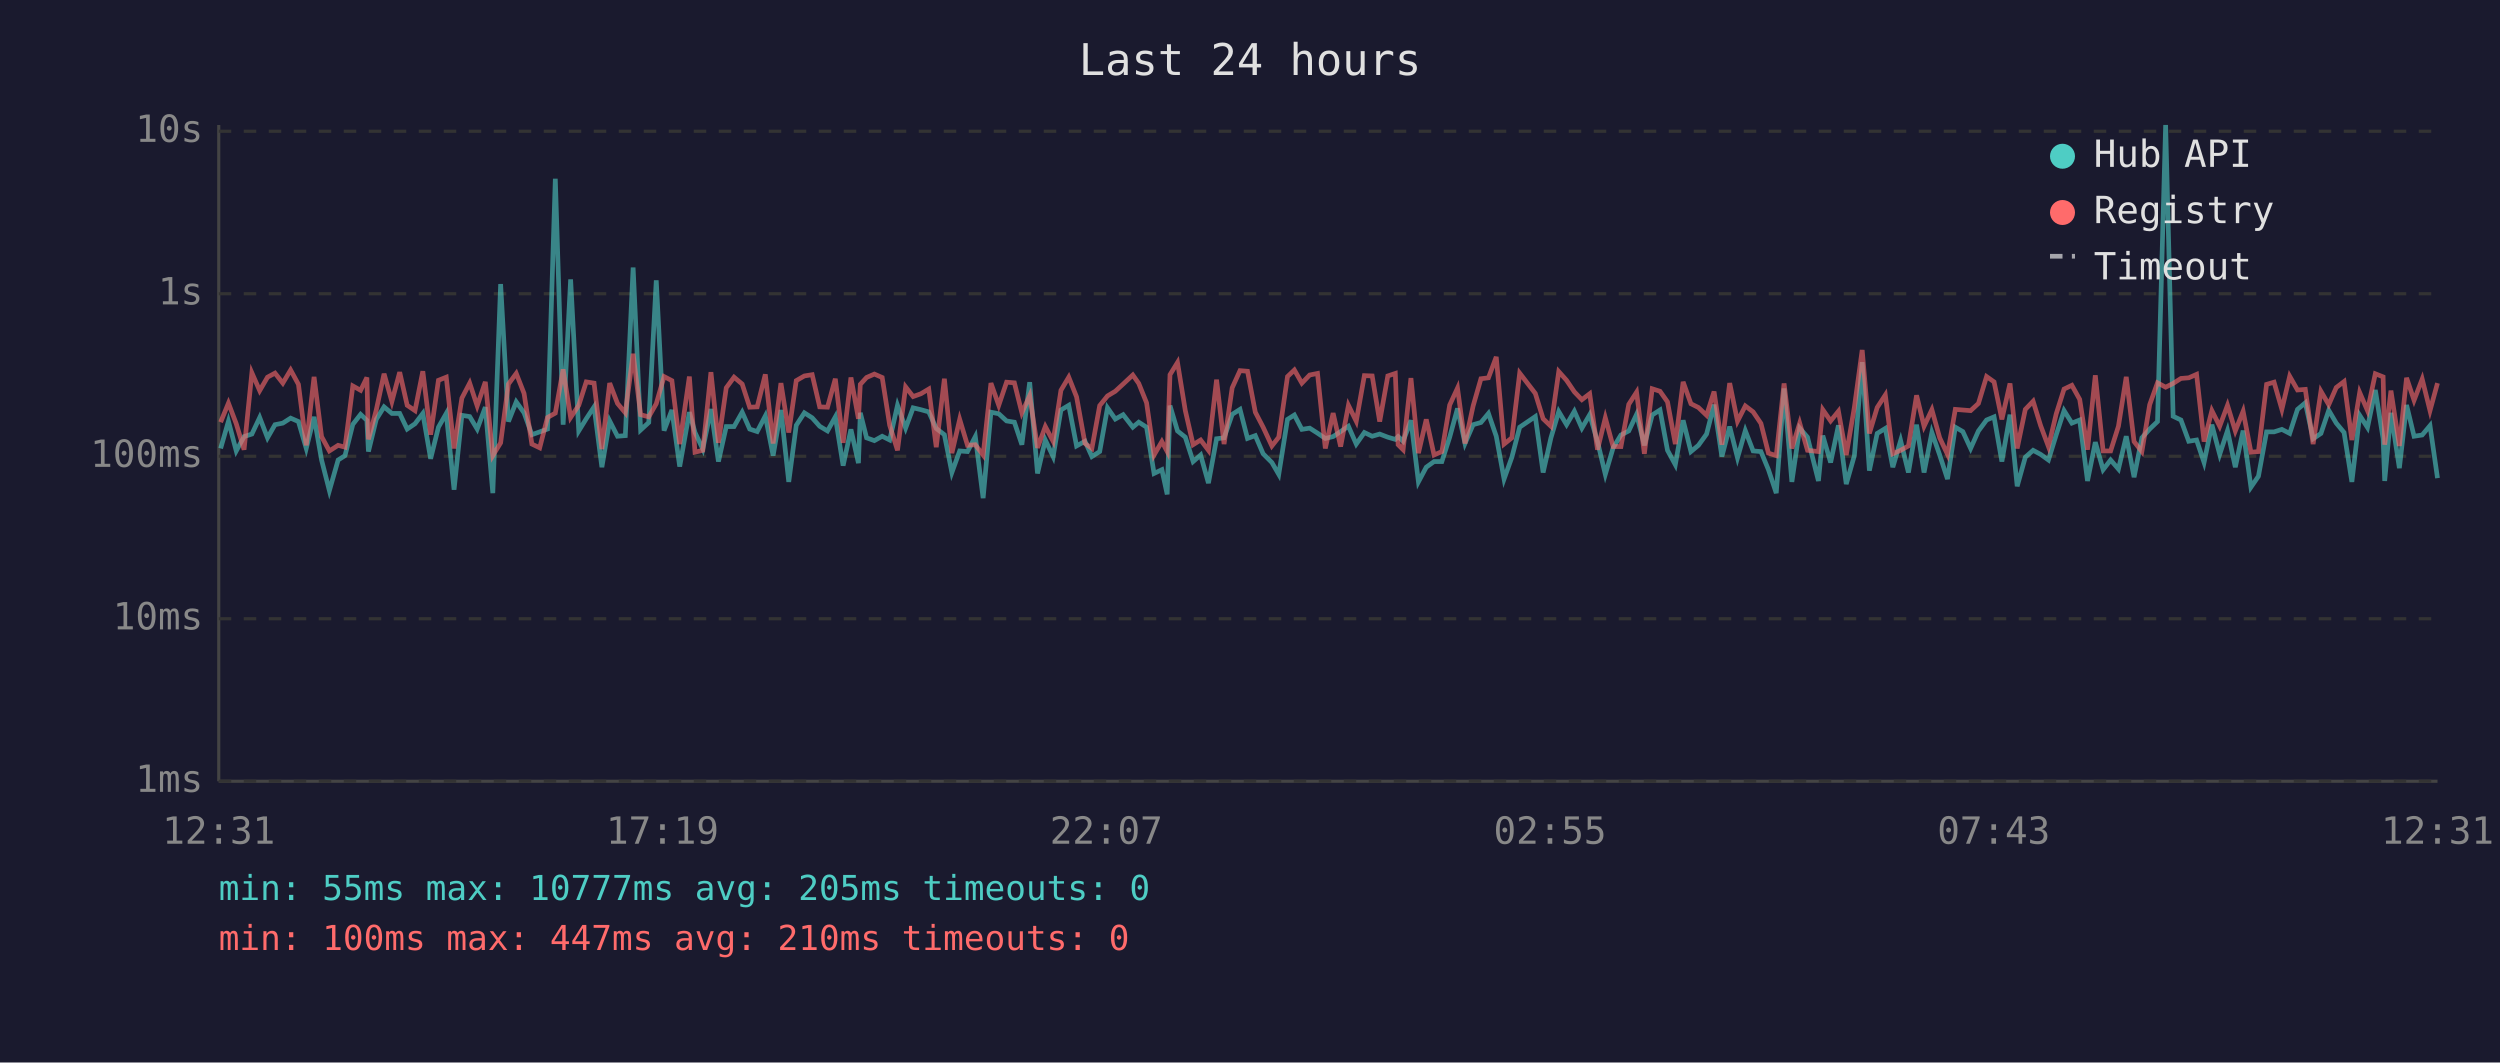
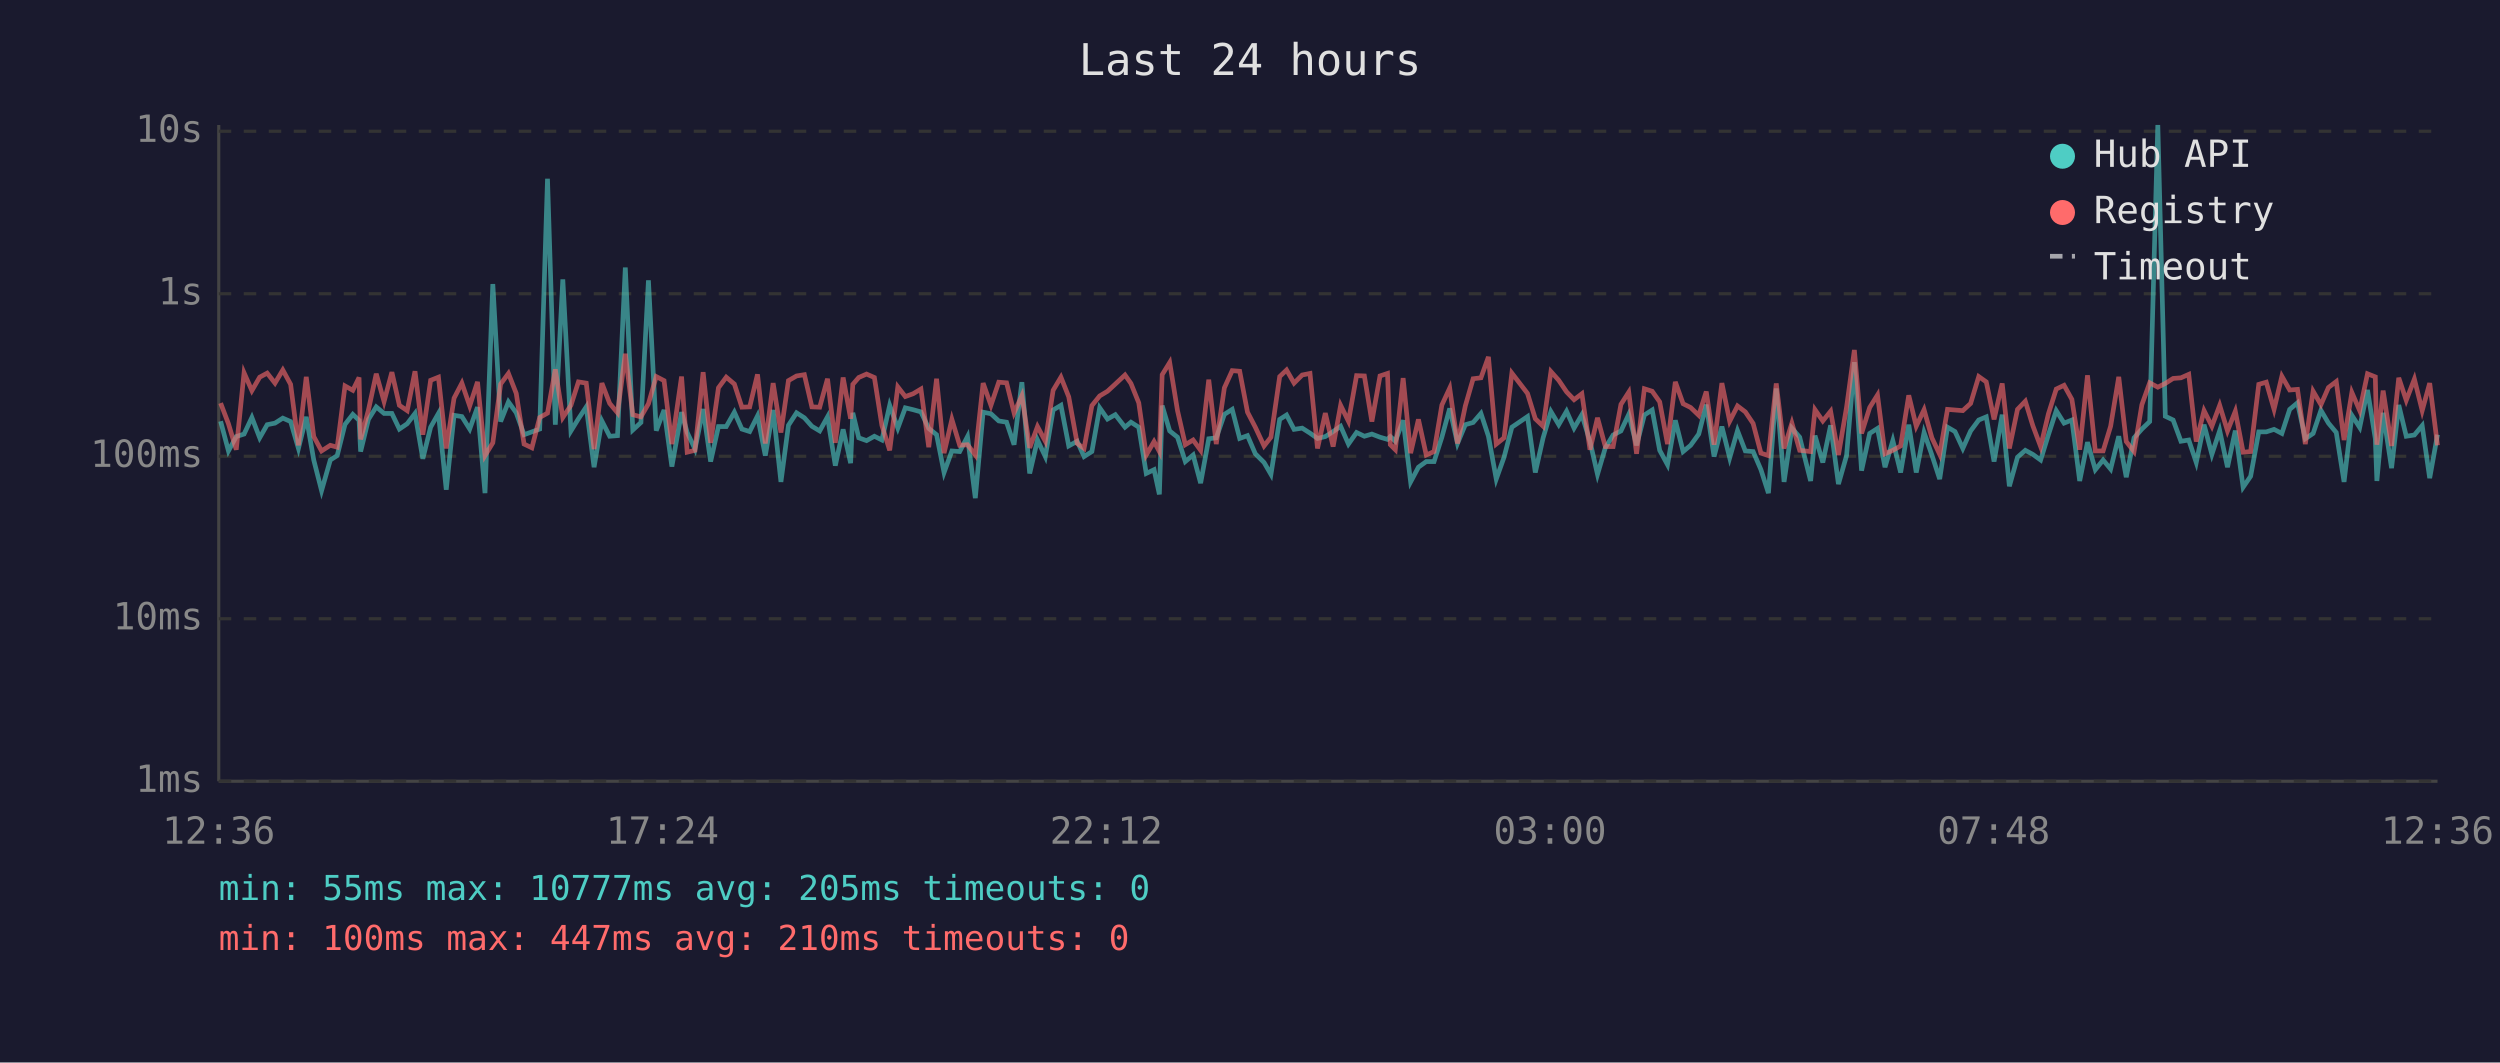
<svg xmlns="http://www.w3.org/2000/svg" viewBox="0 0 800 340" font-family="monospace" font-size="12">
  <rect width="800" height="340" fill="#1a1a2e" />
  <text x="400" y="24" fill="#e0e0e0" font-size="14" text-anchor="middle">Last 24 hours</text>
  <line x1="70" y1="40" x2="70" y2="250" stroke="#444" stroke-width="1" />
  <line x1="70" y1="250" x2="780" y2="250" stroke="#444" stroke-width="1" />
  <line x1="70" y1="250" x2="780" y2="250" stroke="#333" stroke-width="1" stroke-dasharray="4" />
  <text x="65" y="250" fill="#888" text-anchor="end" dominant-baseline="middle">1ms</text>
  <line x1="70" y1="198" x2="780" y2="198" stroke="#333" stroke-width="1" stroke-dasharray="4" />
  <text x="65" y="198" fill="#888" text-anchor="end" dominant-baseline="middle">10ms</text>
  <line x1="70" y1="146" x2="780" y2="146" stroke="#333" stroke-width="1" stroke-dasharray="4" />
  <text x="65" y="146" fill="#888" text-anchor="end" dominant-baseline="middle">100ms</text>
  <line x1="70" y1="94" x2="780" y2="94" stroke="#333" stroke-width="1" stroke-dasharray="4" />
  <text x="65" y="94" fill="#888" text-anchor="end" dominant-baseline="middle">1s</text>
  <line x1="70" y1="42" x2="780" y2="42" stroke="#333" stroke-width="1" stroke-dasharray="4" />
  <text x="65" y="42" fill="#888" text-anchor="end" dominant-baseline="middle">10s</text>
-   <text x="70" y="270" fill="#888" text-anchor="middle">12:31</text>
-   <text x="212" y="270" fill="#888" text-anchor="middle">17:19</text>
-   <text x="354" y="270" fill="#888" text-anchor="middle">22:07</text>
-   <text x="496" y="270" fill="#888" text-anchor="middle">02:55</text>
-   <text x="638" y="270" fill="#888" text-anchor="middle">07:43</text>
-   <text x="780" y="270" fill="#888" text-anchor="middle">12:31</text>
-   <polyline points="70.6,143.5 73.1,134.8 75.6,144.3 78.1,139.7 80.6,138.9 83.1,133.6 85.6,140.1 88.0,135.9 90.5,135.4 93.0,133.8 95.5,134.9 98.0,143.5 100.5,133.4 102.9,147.2 105.4,157.0 108.2,147.2 110.4,145.8 112.9,135.8 115.4,132.6 117.4,134.5 117.9,144.5 120.4,134.2 122.9,130.2 125.4,132.3 127.9,132.3 130.3,137.3 132.8,135.6 135.3,132.3 137.8,146.8 140.3,136.7 142.8,132.3 145.3,156.7 147.8,132.9 150.3,133.3 152.7,137.3 155.3,130.3 157.7,157.8 160.2,90.9 162.7,134.9 165.2,128.6 167.7,132.1 170.2,139.1 172.7,138.2 175.2,137.3 177.7,57.2 180.2,135.9 182.6,89.4 185.2,137.9 187.6,134.0 190.1,130.2 192.6,149.5 195.1,134.7 197.6,139.6 200.1,139.4 202.6,85.6 205.0,137.6 207.6,135.2 210.0,89.7 212.5,137.8 215.0,131.2 217.5,149.3 220.6,131.9 222.4,138.4 224.9,143.7 227.5,130.9 229.9,147.7 232.4,136.5 234.9,136.5 237.5,131.9 239.9,137.3 242.3,138.1 244.9,133.1 247.4,145.8 249.9,131.2 252.4,154.2 254.8,136.1 257.4,132.1 259.9,133.7 262.3,136.4 264.8,137.9 267.3,133.4 269.8,149.0 272.3,137.4 274.7,148.2 275.3,132.1 277.3,140.1 279.8,141.0 282.3,139.6 284.7,140.8 287.2,129.7 289.8,137.0 292.2,130.5 294.7,131.1 297.2,131.8 299.6,137.1 302.2,139.1 304.6,151.2 307.1,144.3 309.6,144.5 312.1,139.7 314.6,159.4 317.1,131.9 319.6,132.4 322.1,134.7 324.6,135.1 327.0,142.3 329.5,122.3 332.0,151.5 334.5,140.8 337.0,146.1 339.5,131.2 342.0,129.7 344.5,142.7 347.2,141.2 349.4,146.1 351.9,144.5 354.4,130.5 356.9,134.1 359.4,132.7 362.5,136.7 364.4,135.1 366.9,136.7 369.3,151.5 371.8,150.3 373.5,158.2 374.4,129.8 376.8,137.9 379.3,139.9 381.8,147.7 384.2,145.6 386.7,154.6 389.3,140.4 391.7,140.1 394.3,132.6 396.8,131.0 399.2,140.3 401.7,139.4 404.2,145.2 407.0,148.0 409.2,151.8 412.0,134.2 414.2,132.8 416.6,137.4 419.1,137.0 421.6,138.6 424.1,140.3 426.6,139.7 429.0,138.1 431.5,136.4 434.0,142.1 436.6,138.4 439.1,139.6 441.5,138.9 444.1,139.9 446.5,140.6 447.4,139.7 449.0,141.2 451.5,134.5 453.9,154.2 456.4,149.5 458.9,147.7 461.4,147.7 463.9,139.9 466.4,130.7 468.8,141.9 471.4,135.9 473.9,135.2 476.3,132.3 478.8,139.6 481.3,153.3 483.8,146.3 486.3,136.7 491.3,133.3 493.8,151.2 496.3,140.1 498.8,131.7 501.3,135.9 503.8,131.6 506.2,137.0 508.7,132.7 511.2,141.3 513.7,151.8 516.2,143.3 518.7,139.2 521.2,137.9 523.7,132.6 526.2,142.5 528.7,132.8 531.2,131.2 533.6,144.1 536.1,148.7 538.6,134.5 541.1,144.5 543.5,142.5 546.1,138.9 548.5,129.5 551.0,146.1 553.5,136.5 556.0,146.5 558.5,137.8 561.0,144.3 563.5,144.5 565.9,150.3 568.4,157.8 570.9,124.3 573.4,154.2 575.9,137.0 578.4,139.9 581.9,153.9 583.3,139.4 585.8,148.0 588.3,136.1 590.8,154.9 593.4,145.8 595.9,115.9 598.2,150.6 600.7,138.7 603.3,137.1 605.7,149.5 608.2,141.0 610.7,151.2 613.3,135.9 615.7,151.2 618.2,138.4 620.7,145.6 623.2,153.3 625.7,136.7 628.1,138.1 630.6,143.5 633.1,137.9 635.7,134.4 638.1,133.4 640.6,147.7 643.2,132.7 645.5,155.6 648.1,146.3 650.6,144.1 653.0,145.4 655.5,147.2 658.0,139.1 660.5,131.4 663.0,135.4 665.5,134.4 668.0,153.9 670.5,141.5 673.0,150.3 675.4,147.2 677.9,150.1 680.4,139.6 682.9,152.7 685.4,140.1 687.9,137.3 690.4,134.9 693.0,40.0 695.4,133.2 697.9,134.4 700.4,141.2 702.9,140.8 705.3,148.0 707.8,135.9 710.3,145.4 712.8,137.8 715.3,149.5 717.8,137.8 720.3,155.9 722.7,152.4 725.3,138.2 727.7,138.2 730.2,137.4 732.7,138.7 735.2,131.0 737.7,128.9 740.2,140.4 742.7,138.7 745.2,131.3 747.6,135.4 750.1,138.4 752.6,154.2 755.1,132.9 757.6,136.8 760.1,124.8 762.6,140.4 763.1,153.9 765.1,132.1 767.8,149.8 770.1,129.6 772.5,139.6 775.1,139.2 777.6,136.2 780.0,153.0" fill="none" stroke="#4ecdc4" stroke-width="1.5" opacity="0.6" />
-   <polyline points="70.6,135.1 73.1,129.0 75.6,135.6 78.1,143.9 80.6,119.3 83.1,125.0 85.6,120.7 88.0,119.4 90.5,122.6 93.0,118.4 95.5,123.0 98.0,142.5 100.5,120.6 102.9,139.7 105.4,144.3 108.2,142.5 110.4,143.1 112.9,123.5 115.4,124.9 117.4,120.8 117.9,140.6 120.4,131.2 122.9,119.6 125.4,128.5 127.9,119.1 130.3,129.7 132.8,131.4 135.3,118.8 137.8,139.1 140.3,121.7 142.8,120.7 145.3,143.5 147.8,127.4 150.3,122.6 152.7,129.9 155.3,122.2 157.7,145.8 160.2,141.7 162.7,122.9 165.2,119.5 167.7,125.9 170.2,142.1 172.7,143.3 175.2,133.6 177.7,132.2 180.2,118.2 182.6,133.6 185.2,129.7 187.6,122.2 190.1,122.6 192.6,143.7 195.1,122.6 197.6,129.1 200.1,132.1 202.6,113.2 205.0,132.7 207.6,133.4 210.0,129.2 212.5,120.5 215.0,121.8 217.5,142.1 220.6,120.5 222.4,144.7 224.9,144.1 227.5,119.1 229.9,141.7 232.4,124.1 234.9,120.7 237.5,122.9 239.9,130.3 242.3,130.2 244.9,119.8 247.4,141.9 249.9,122.6 252.4,138.4 254.8,121.8 257.4,120.3 259.9,119.9 262.3,130.2 264.8,130.3 267.3,121.2 269.8,141.7 272.3,120.8 274.7,134.0 275.3,123.0 277.3,120.8 279.8,119.7 282.3,120.8 284.7,136.1 287.2,144.1 289.8,123.8 292.2,126.9 294.7,126.0 297.2,124.5 299.6,143.1 302.2,121.2 304.6,145.0 307.1,134.2 309.6,142.5 312.1,142.3 314.6,145.6 317.1,122.6 319.6,129.7 322.1,122.3 324.6,122.5 327.0,132.1 329.5,126.6 332.0,143.3 334.5,136.5 337.0,141.2 339.5,124.9 342.0,120.7 344.5,127.0 347.2,141.9 349.4,143.5 351.9,129.8 354.4,126.7 356.9,125.2 359.4,122.9 362.5,120.0 364.4,122.7 366.9,128.9 369.3,145.6 371.8,141.3 373.5,144.5 374.4,119.9 376.8,116.0 379.3,131.4 381.8,142.3 384.2,140.8 386.7,144.1 389.3,121.5 391.7,142.1 394.3,124.1 396.8,118.6 399.2,118.8 401.7,131.9 404.2,136.7 407.0,142.7 409.2,139.9 412.0,120.5 414.2,118.4 416.6,122.6 419.1,120.0 421.6,119.5 424.1,143.5 426.6,132.2 429.0,142.9 431.5,129.7 434.0,134.8 436.6,120.2 439.1,120.3 441.5,134.9 444.1,120.3 446.5,119.5 447.4,142.3 449.0,143.9 451.5,121.0 453.9,145.0 456.4,134.2 458.9,145.6 461.4,144.5 463.9,129.6 466.4,124.2 468.8,141.9 471.4,129.9 473.9,121.2 476.3,120.9 478.8,114.2 481.3,142.1 483.8,140.1 486.3,119.4 491.3,125.9 493.8,134.0 496.3,136.4 498.8,118.9 501.3,121.7 503.8,125.4 506.2,127.9 508.7,126.0 511.2,143.9 513.7,133.7 516.2,142.9 518.7,142.9 521.2,129.4 523.7,125.5 526.2,145.2 528.7,124.4 531.2,125.2 533.6,128.6 536.1,142.1 538.6,122.2 541.1,129.2 543.5,130.4 546.1,132.9 548.5,125.3 551.0,142.3 553.5,122.6 556.0,134.8 558.5,129.9 561.0,131.8 563.5,135.5 565.9,145.0 568.4,145.8 570.9,122.7 573.4,143.5 575.9,135.4 578.4,144.1 581.9,144.5 583.3,131.1 585.8,134.7 588.3,131.6 590.8,145.6 593.4,130.3 595.9,112.0 598.2,138.7 600.7,130.4 603.3,126.4 605.7,145.2 608.2,144.1 610.7,142.7 613.3,126.5 615.7,136.4 618.2,131.1 620.7,140.1 623.2,145.4 625.7,131.0 628.1,131.2 630.6,131.4 633.1,129.1 635.7,120.5 638.1,122.2 640.6,134.2 643.2,122.7 645.5,143.5 648.1,131.0 650.6,128.4 653.0,136.2 655.5,142.9 658.0,132.4 660.5,124.5 663.0,123.3 665.5,127.8 668.0,143.9 670.5,120.1 673.0,144.3 675.4,144.3 677.9,136.4 680.4,120.6 682.9,141.3 685.4,144.5 687.9,129.5 690.4,122.5 693.0,123.9 695.4,122.7 697.9,121.1 700.4,120.9 702.9,119.8 705.3,141.3 707.8,131.4 710.3,136.4 712.8,129.7 715.3,137.9 717.8,131.6 720.3,144.7 722.7,144.5 725.3,123.0 727.7,122.3 730.2,131.0 732.7,120.4 735.2,124.8 737.7,124.6 740.2,142.1 742.7,125.2 745.2,129.5 747.6,124.0 750.1,122.1 752.6,140.8 755.1,125.6 757.6,131.4 760.1,119.6 762.6,120.6 763.1,142.3 765.1,125.0 767.8,142.7 770.1,120.9 772.5,128.1 775.1,121.3 777.6,131.4 780.0,122.6" fill="none" stroke="#ff6b6b" stroke-width="1.5" opacity="0.6" />
+   <text x="70" y="270" fill="#888" text-anchor="middle">12:36</text>
+   <text x="212" y="270" fill="#888" text-anchor="middle">17:24</text>
+   <text x="354" y="270" fill="#888" text-anchor="middle">22:12</text>
+   <text x="496" y="270" fill="#888" text-anchor="middle">03:00</text>
+   <text x="638" y="270" fill="#888" text-anchor="middle">07:48</text>
+   <text x="780" y="270" fill="#888" text-anchor="middle">12:36</text>
+   <polyline points="70.6,134.8 73.1,144.3 75.6,139.7 78.1,138.9 80.6,133.6 83.1,140.1 85.5,135.9 88.0,135.4 90.5,133.8 93.0,134.9 95.5,143.5 98.0,133.4 100.4,147.2 102.9,157.0 105.7,147.2 107.9,145.8 110.4,135.8 112.9,132.6 114.9,134.5 115.4,144.5 117.9,134.2 120.4,130.2 122.9,132.3 125.4,132.3 127.8,137.3 130.3,135.6 132.8,132.3 135.3,146.8 137.8,136.7 140.3,132.3 142.8,156.7 145.3,132.9 147.8,133.3 150.3,137.3 152.8,130.3 155.2,157.8 157.7,90.9 160.2,134.9 162.7,128.6 165.2,132.1 167.7,139.1 170.2,138.2 172.7,137.3 175.2,57.2 177.7,135.9 180.1,89.4 182.7,137.9 185.1,134.0 187.6,130.2 190.1,149.5 192.6,134.7 195.1,139.6 197.6,139.4 200.1,85.6 202.5,137.6 205.1,135.2 207.5,89.7 210.0,137.8 212.5,131.2 215.0,149.3 218.1,131.9 219.9,138.4 222.4,143.7 225.0,130.9 227.4,147.7 229.9,136.5 232.4,136.5 235.0,131.9 237.4,137.3 239.9,138.1 242.4,133.1 244.9,145.8 247.4,131.2 249.9,154.2 252.3,136.1 254.9,132.1 257.4,133.7 259.8,136.4 262.3,137.9 264.8,133.4 267.3,149.0 269.8,137.4 272.2,148.2 272.9,132.1 274.8,140.1 277.3,141.0 279.8,139.6 282.2,140.8 284.7,129.7 287.3,137.0 289.7,130.5 292.2,131.1 294.7,131.8 297.2,137.1 299.7,139.1 302.1,151.2 304.6,144.3 307.1,144.5 309.6,139.7 312.1,159.4 314.6,131.9 317.1,132.4 319.6,134.7 322.1,135.1 324.5,142.3 327.0,122.3 329.5,151.5 332.0,140.8 334.5,146.1 337.0,131.2 339.5,129.7 342.0,142.7 344.7,141.2 346.9,146.1 349.4,144.5 351.9,130.5 354.4,134.1 356.9,132.7 360.0,136.7 361.9,135.1 364.4,136.7 366.8,151.5 369.3,150.3 371.0,158.2 371.9,129.8 374.3,137.9 376.8,139.9 379.3,147.7 381.8,145.6 384.2,154.6 386.8,140.4 389.2,140.1 391.8,132.6 394.3,131.0 396.7,140.3 399.2,139.4 401.7,145.2 404.5,148.0 406.7,151.8 409.5,134.2 411.7,132.8 414.1,137.4 416.7,137.0 419.2,138.6 421.6,140.3 424.1,139.7 426.6,138.1 429.0,136.4 431.5,142.1 434.1,138.4 436.6,139.6 439.0,138.9 441.6,139.9 444.0,140.6 444.9,139.7 446.5,141.2 449.0,134.5 451.4,154.2 453.9,149.5 456.4,147.7 458.9,147.7 461.4,139.9 463.9,130.7 466.4,141.9 468.9,135.9 471.4,135.2 473.9,132.3 476.3,139.6 478.8,153.3 481.3,146.3 483.8,136.7 488.8,133.3 491.3,151.2 493.8,140.1 496.3,131.7 498.8,135.9 501.3,131.6 503.7,137.0 506.2,132.7 508.8,141.3 511.2,151.8 513.7,143.3 516.2,139.2 518.7,137.9 521.2,132.6 523.7,142.5 526.2,132.8 528.7,131.2 531.1,144.1 533.6,148.7 536.1,134.5 538.6,144.5 541.0,142.5 543.6,138.9 546.0,129.5 548.5,146.1 551.0,136.5 553.5,146.5 556.0,137.8 558.5,144.3 561.0,144.5 563.5,150.3 565.9,157.8 568.4,124.3 570.9,154.2 573.4,137.0 575.9,139.9 579.4,153.9 580.8,139.4 583.3,148.0 585.8,136.1 588.3,154.9 590.9,145.8 593.4,115.9 595.7,150.6 598.3,138.7 600.8,137.1 603.2,149.5 605.7,141.0 608.2,151.2 610.8,135.9 613.2,151.2 615.7,138.4 618.2,145.6 620.7,153.3 623.2,136.7 625.6,138.1 628.1,143.5 630.6,137.9 633.2,134.4 635.6,133.4 638.1,147.7 640.7,132.7 643.0,155.6 645.6,146.3 648.1,144.1 650.5,145.4 653.0,147.2 655.5,139.1 658.0,131.4 660.5,135.4 663.0,134.4 665.5,153.9 668.0,141.5 670.5,150.3 673.0,147.2 675.4,150.1 678.0,139.6 680.4,152.7 682.9,140.1 685.4,137.3 687.9,134.9 690.5,40.0 692.9,133.2 695.4,134.4 697.9,141.2 700.4,140.8 702.8,148.0 705.3,135.9 707.8,145.4 710.3,137.8 712.8,149.5 715.3,137.8 717.8,155.9 720.2,152.4 722.8,138.2 725.2,138.2 727.7,137.4 730.2,138.7 732.7,131.0 735.2,128.9 737.7,140.4 740.2,138.7 742.7,131.3 745.1,135.4 747.6,138.4 750.1,154.2 752.6,132.9 755.1,136.8 757.6,124.8 760.1,140.4 760.6,153.9 762.6,132.1 765.3,149.8 767.6,129.6 770.0,139.6 772.6,139.2 775.1,136.2 777.5,153.0 780.0,139.1" fill="none" stroke="#4ecdc4" stroke-width="1.5" opacity="0.6" />
+   <polyline points="70.6,129.0 73.1,135.6 75.6,143.9 78.1,119.3 80.6,125.0 83.1,120.7 85.5,119.4 88.0,122.6 90.5,118.4 93.0,123.0 95.5,142.5 98.0,120.6 100.4,139.7 102.9,144.3 105.7,142.5 107.9,143.1 110.4,123.5 112.9,124.9 114.9,120.8 115.4,140.6 117.9,131.2 120.4,119.6 122.9,128.5 125.4,119.1 127.8,129.7 130.3,131.4 132.8,118.8 135.3,139.1 137.8,121.7 140.3,120.7 142.8,143.5 145.3,127.4 147.8,122.6 150.3,129.9 152.8,122.2 155.2,145.8 157.7,141.7 160.2,122.9 162.7,119.5 165.2,125.9 167.7,142.1 170.2,143.3 172.7,133.6 175.2,132.2 177.7,118.2 180.1,133.6 182.7,129.7 185.1,122.2 187.6,122.6 190.1,143.7 192.6,122.6 195.1,129.1 197.6,132.1 200.1,113.2 202.5,132.7 205.1,133.4 207.5,129.2 210.0,120.5 212.5,121.8 215.0,142.1 218.1,120.5 219.9,144.7 222.4,144.1 225.0,119.1 227.4,141.7 229.9,124.1 232.4,120.7 235.0,122.9 237.4,130.3 239.9,130.2 242.4,119.8 244.9,141.9 247.4,122.6 249.9,138.4 252.3,121.8 254.9,120.3 257.4,119.9 259.8,130.2 262.3,130.3 264.8,121.2 267.3,141.7 269.8,120.8 272.2,134.0 272.9,123.0 274.8,120.8 277.3,119.7 279.8,120.8 282.2,136.1 284.7,144.1 287.3,123.8 289.7,126.9 292.2,126.0 294.7,124.5 297.2,143.1 299.7,121.2 302.1,145.0 304.6,134.2 307.1,142.5 309.6,142.3 312.1,145.6 314.6,122.6 317.1,129.7 319.6,122.3 322.1,122.5 324.5,132.1 327.0,126.6 329.5,143.3 332.0,136.5 334.5,141.2 337.0,124.9 339.5,120.7 342.0,127.0 344.7,141.9 346.9,143.5 349.4,129.8 351.9,126.7 354.4,125.2 356.9,122.9 360.0,120.0 361.9,122.7 364.4,128.9 366.8,145.6 369.3,141.3 371.0,144.5 371.9,119.9 374.3,116.0 376.8,131.4 379.3,142.3 381.8,140.8 384.2,144.1 386.8,121.5 389.2,142.1 391.8,124.1 394.3,118.6 396.7,118.8 399.2,131.9 401.7,136.7 404.5,142.7 406.7,139.9 409.5,120.5 411.7,118.4 414.1,122.6 416.7,120.0 419.2,119.5 421.6,143.5 424.1,132.2 426.6,142.9 429.0,129.7 431.5,134.8 434.1,120.2 436.6,120.3 439.0,134.9 441.6,120.3 444.0,119.5 444.9,142.3 446.5,143.9 449.0,121.0 451.4,145.0 453.9,134.2 456.4,145.6 458.9,144.5 461.4,129.6 463.9,124.2 466.4,141.9 468.9,129.9 471.4,121.2 473.9,120.9 476.3,114.2 478.8,142.1 481.3,140.1 483.8,119.4 488.8,125.9 491.3,134.0 493.8,136.4 496.3,118.9 498.8,121.7 501.3,125.4 503.7,127.9 506.2,126.0 508.8,143.9 511.2,133.7 513.7,142.9 516.2,142.9 518.7,129.4 521.2,125.5 523.7,145.2 526.2,124.4 528.7,125.2 531.1,128.6 533.6,142.1 536.1,122.2 538.6,129.2 541.0,130.4 543.6,132.9 546.0,125.3 548.5,142.3 551.0,122.6 553.5,134.8 556.0,129.9 558.5,131.8 561.0,135.5 563.5,145.0 565.9,145.8 568.4,122.7 570.9,143.5 573.4,135.4 575.9,144.1 579.4,144.5 580.8,131.1 583.3,134.7 585.8,131.6 588.3,145.6 590.9,130.3 593.4,112.0 595.7,138.7 598.3,130.4 600.8,126.4 603.2,145.2 605.7,144.1 608.2,142.7 610.8,126.5 613.2,136.4 615.7,131.1 618.2,140.1 620.7,145.4 623.2,131.0 625.6,131.2 628.1,131.4 630.6,129.1 633.2,120.5 635.6,122.2 638.1,134.2 640.7,122.7 643.0,143.5 645.6,131.0 648.1,128.4 650.5,136.2 653.0,142.9 655.5,132.4 658.0,124.5 660.5,123.3 663.0,127.8 665.5,143.9 668.0,120.1 670.5,144.3 673.0,144.3 675.4,136.4 678.0,120.6 680.4,141.3 682.9,144.5 685.4,129.5 687.9,122.5 690.5,123.9 692.9,122.7 695.4,121.1 697.9,120.9 700.4,119.8 702.8,141.3 705.3,131.4 707.8,136.4 710.3,129.7 712.8,137.9 715.3,131.6 717.8,144.7 720.2,144.5 722.8,123.0 725.2,122.3 727.7,131.0 730.2,120.4 732.7,124.8 735.2,124.6 737.7,142.1 740.2,125.2 742.7,129.5 745.1,124.0 747.6,122.1 750.1,140.8 752.6,125.6 755.1,131.4 757.6,119.6 760.1,120.6 760.6,142.3 762.6,125.0 765.3,142.7 767.6,120.9 770.0,128.1 772.6,121.3 775.1,131.4 777.5,122.6 780.0,142.5" fill="none" stroke="#ff6b6b" stroke-width="1.5" opacity="0.6" />
  <circle cx="660" cy="50" r="4" fill="#4ecdc4" />
  <text x="670" y="50" fill="#e0e0e0" dominant-baseline="middle">Hub API</text>
  <circle cx="660" cy="68" r="4" fill="#ff6b6b" />
  <text x="670" y="68" fill="#e0e0e0" dominant-baseline="middle">Registry</text>
  <line x1="656" y1="82" x2="664" y2="82" stroke="#e0e0e0" stroke-width="1.5" stroke-dasharray="4,3" opacity="0.7" />
  <text x="670" y="86" fill="#e0e0e0" dominant-baseline="middle">Timeout</text>
  <text x="70" y="288" fill="#4ecdc4" font-size="11">min: 55ms  max: 10777ms  avg: 205ms  timeouts: 0</text>
  <text x="70" y="304" fill="#ff6b6b" font-size="11">min: 100ms  max: 447ms  avg: 210ms  timeouts: 0</text>
</svg>
